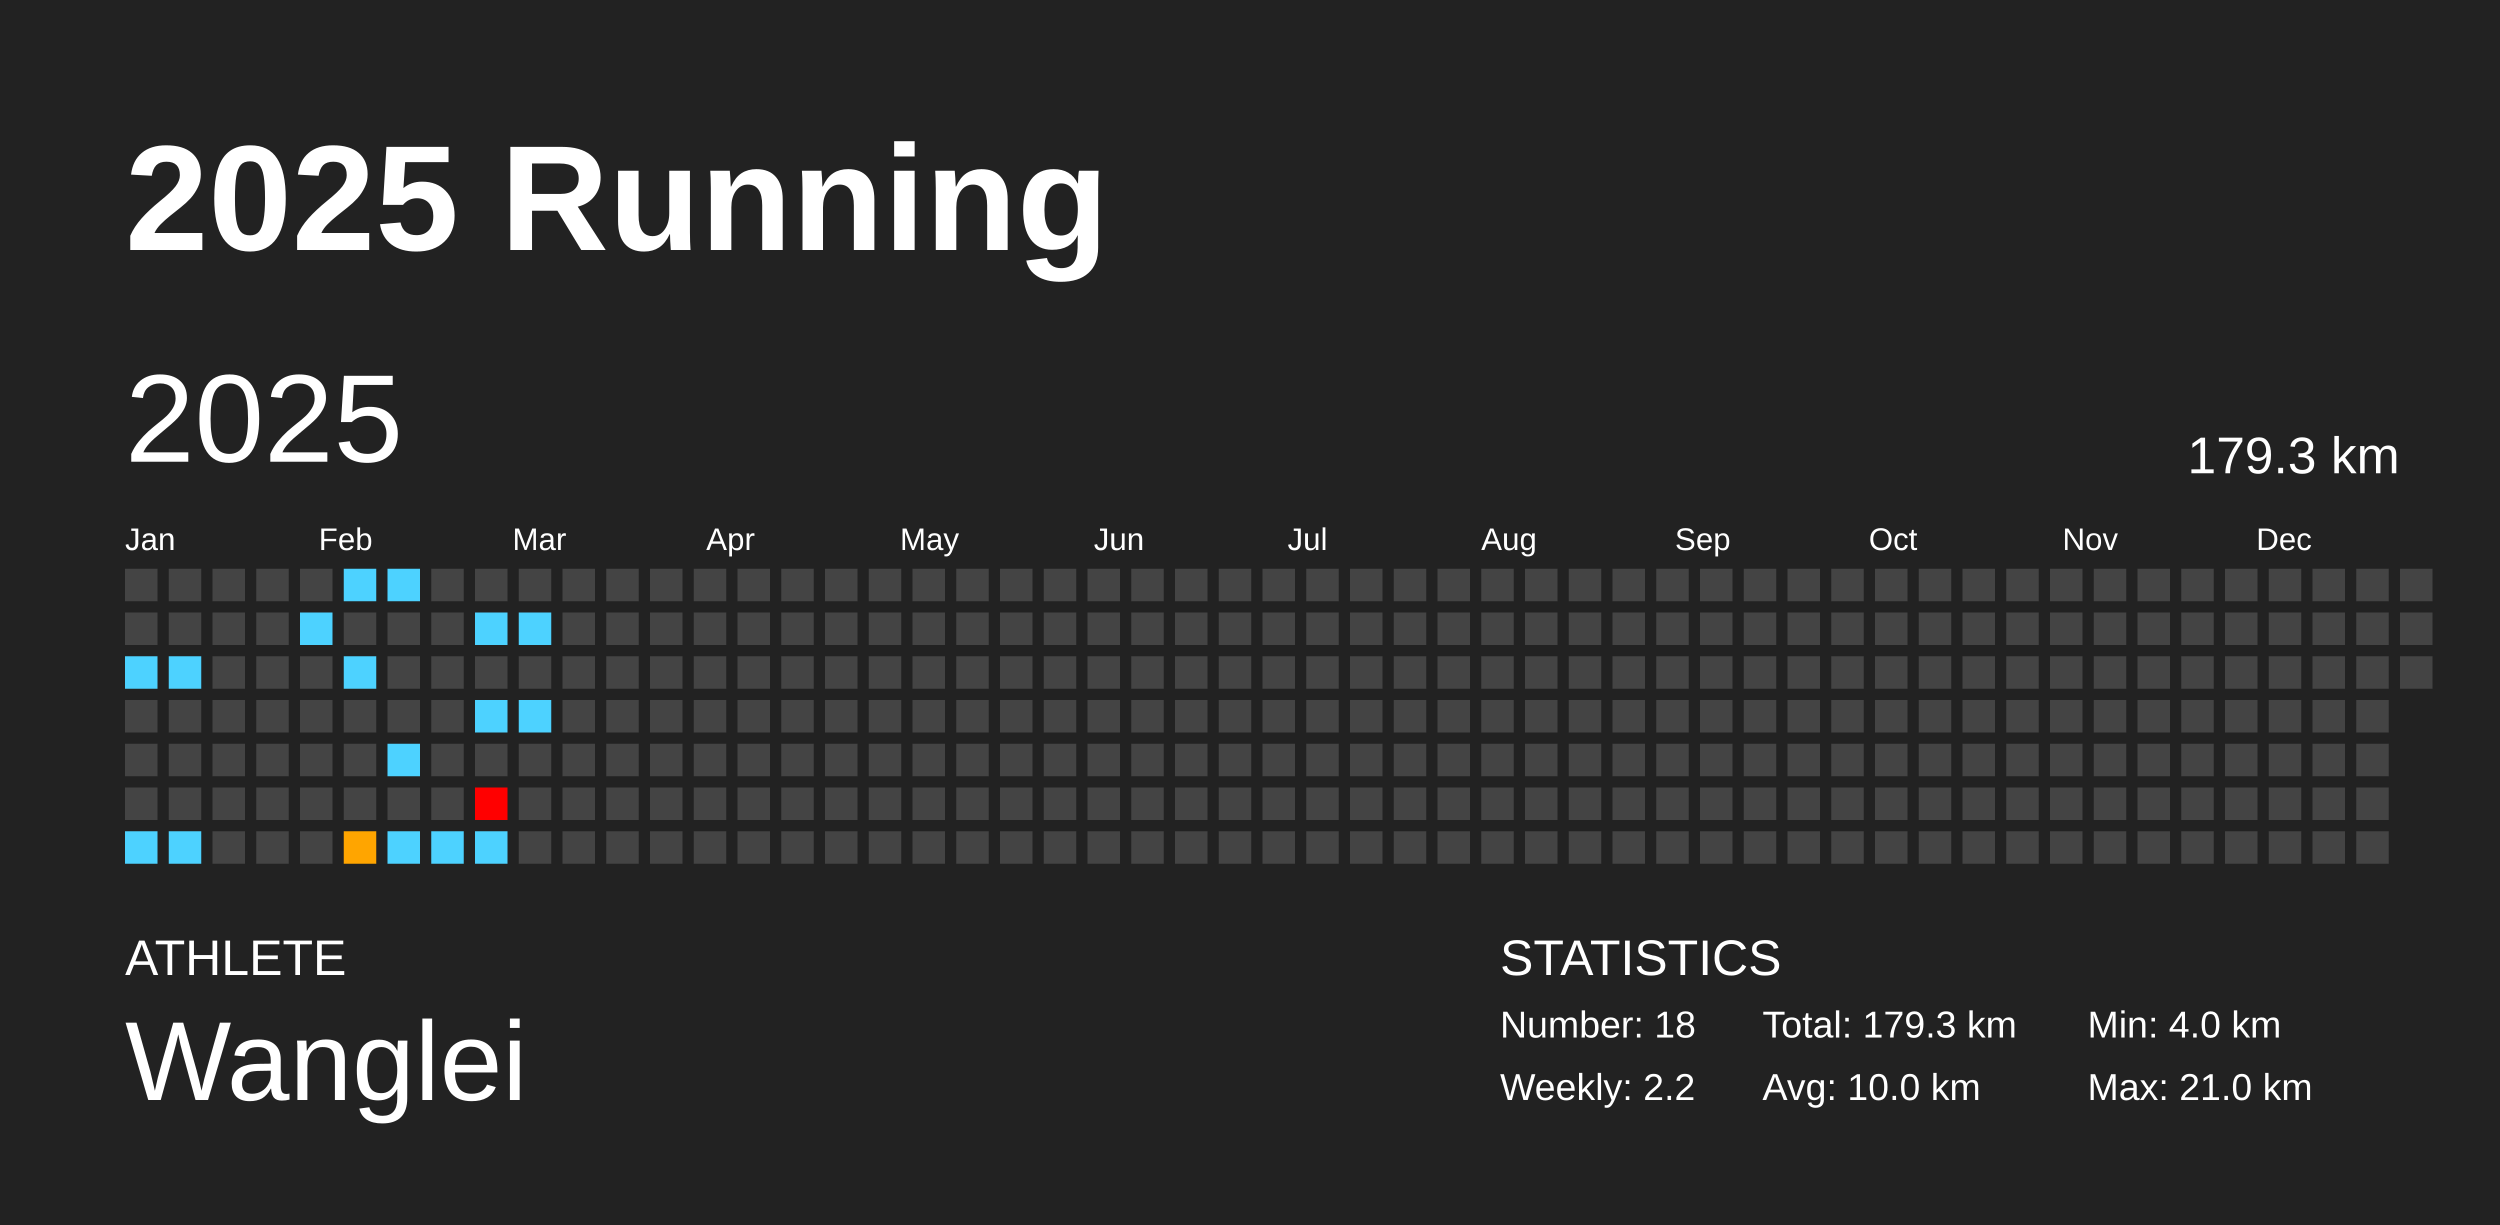
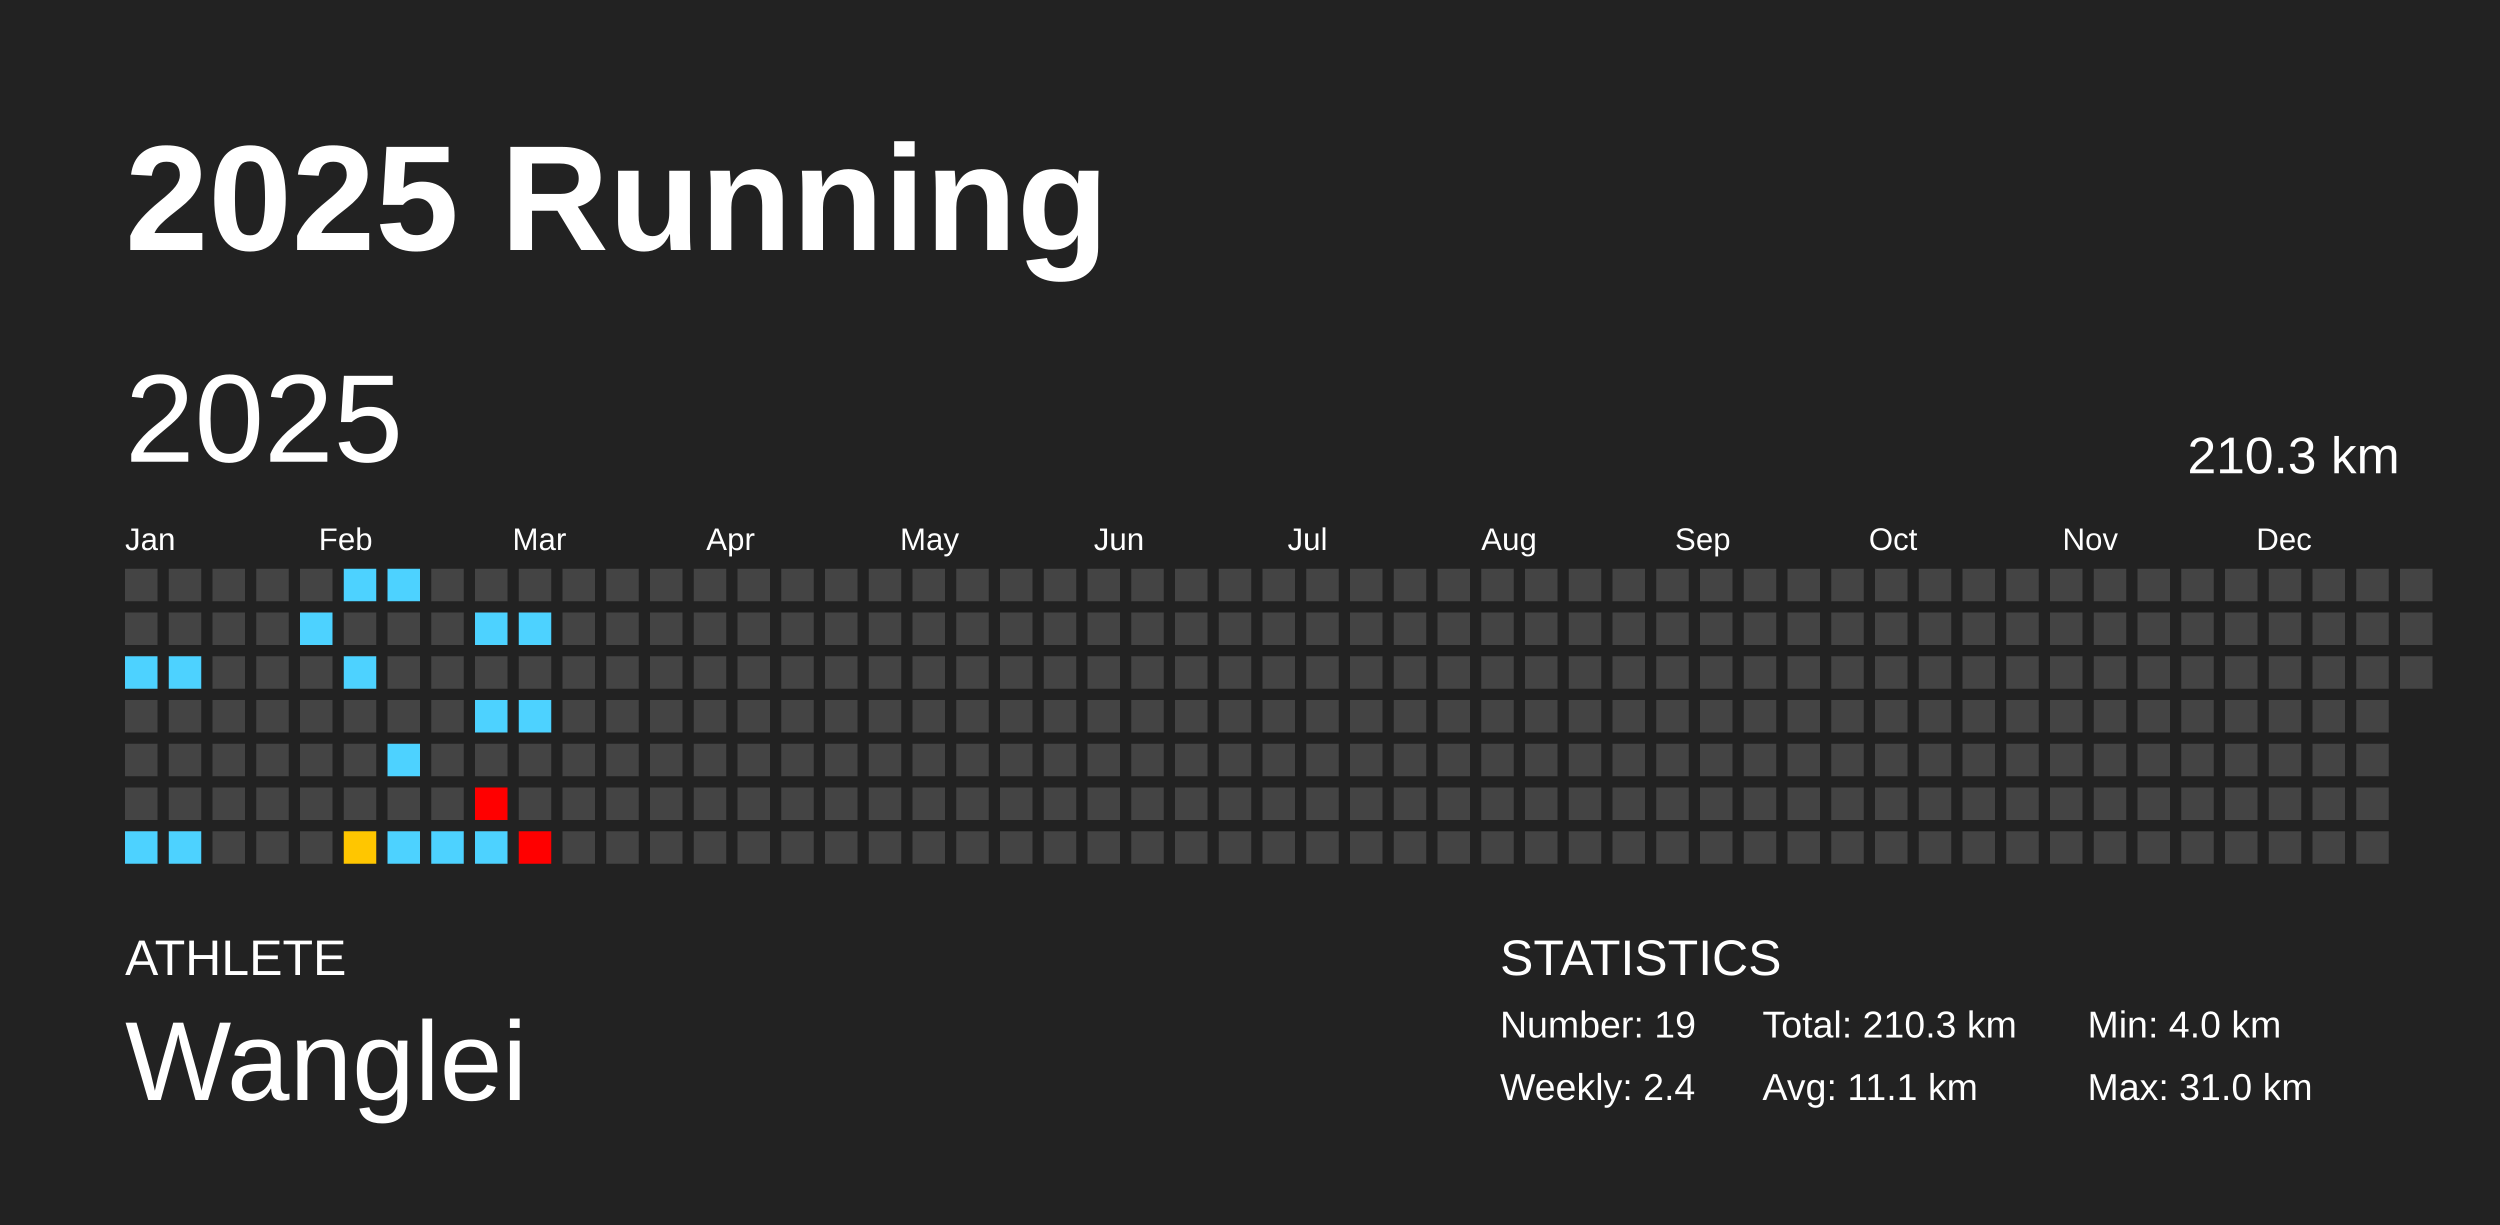
<svg xmlns="http://www.w3.org/2000/svg" baseProfile="full" height="98mm" version="1.1" viewBox="0,0,200,98" width="200mm">
  <defs />
  <rect fill="#222222" height="98" width="200" x="0" y="0" />
  <text fill="#FFFFFF" style="font-size:12px; font-family:Arial; font-weight:bold;" x="10" y="20">2025 Running</text>
  <text fill="#FFFFFF" style="font-size:4px; font-family:Arial" x="10" y="78">ATHLETE</text>
  <text fill="#FFFFFF" style="font-size:9px; font-family:Arial" x="10" y="88">Wanglei</text>
  <text fill="#FFFFFF" style="font-size:4px; font-family:Arial" x="120" y="78">STATISTICS</text>
-   <text fill="#FFFFFF" style="font-size:3px; font-family:Arial" x="120" y="83">Number: 18</text>
-   <text fill="#FFFFFF" style="font-size:3px; font-family:Arial" x="120" y="88">Weekly: 2.2</text>
-   <text fill="#FFFFFF" style="font-size:3px; font-family:Arial" x="141" y="83">Total: 179.3 km</text>
-   <text fill="#FFFFFF" style="font-size:3px; font-family:Arial" x="141" y="88">Avg: 10.0 km</text>
+   <text fill="#FFFFFF" style="font-size:3px; font-family:Arial" x="120" y="83">Number: 19</text>
+   <text fill="#FFFFFF" style="font-size:3px; font-family:Arial" x="120" y="88">Weekly: 2.4</text>
+   <text fill="#FFFFFF" style="font-size:3px; font-family:Arial" x="141" y="83">Total: 210.3 km</text>
+   <text fill="#FFFFFF" style="font-size:3px; font-family:Arial" x="141" y="88">Avg: 11.1 km</text>
  <text fill="#FFFFFF" style="font-size:3px; font-family:Arial" x="167" y="83">Min: 4.0 km</text>
-   <text fill="#FFFFFF" style="font-size:3px; font-family:Arial" x="167" y="88">Max: 21.0 km</text>
+   <text fill="#FFFFFF" style="font-size:3px; font-family:Arial" x="167" y="88">Max: 31.0 km</text>
  <text dominant-baseline="hanging" fill="#FFFFFF" style="font-size:10.0px; font-family:Arial;" x="10" y="30">2025</text>
-   <text dominant-baseline="hanging" fill="#FFFFFF" style="font-size:4.125px; font-family:Arial;" x="175" y="35">179.3 km</text>
+   <text dominant-baseline="hanging" fill="#FFFFFF" style="font-size:4.125px; font-family:Arial;" x="175" y="35">210.3 km</text>
  <text fill="#FFFFFF" style="font-size:2.5px; font-family:Arial" x="10.0" y="44">Jan</text>
  <text fill="#FFFFFF" style="font-size:2.5px; font-family:Arial" x="25.5" y="44">Feb</text>
  <text fill="#FFFFFF" style="font-size:2.5px; font-family:Arial" x="41.0" y="44">Mar</text>
  <text fill="#FFFFFF" style="font-size:2.5px; font-family:Arial" x="56.5" y="44">Apr</text>
  <text fill="#FFFFFF" style="font-size:2.5px; font-family:Arial" x="72.0" y="44">May</text>
  <text fill="#FFFFFF" style="font-size:2.5px; font-family:Arial" x="87.5" y="44">Jun</text>
  <text fill="#FFFFFF" style="font-size:2.5px; font-family:Arial" x="103.0" y="44">Jul</text>
  <text fill="#FFFFFF" style="font-size:2.5px; font-family:Arial" x="118.5" y="44">Aug</text>
  <text fill="#FFFFFF" style="font-size:2.5px; font-family:Arial" x="134.0" y="44">Sep</text>
  <text fill="#FFFFFF" style="font-size:2.5px; font-family:Arial" x="149.5" y="44">Oct</text>
  <text fill="#FFFFFF" style="font-size:2.5px; font-family:Arial" x="165.0" y="44">Nov</text>
  <text fill="#FFFFFF" style="font-size:2.5px; font-family:Arial" x="180.5" y="44">Dec</text>
  <rect fill="#444444" height="2.6" width="2.6" x="10.0" y="45.5" />
  <rect fill="#444444" height="2.6" width="2.6" x="10.0" y="49.0" />
  <rect fill="#4dd2ff" height="2.6" width="2.6" x="10.0" y="52.5" />
  <rect fill="#444444" height="2.6" width="2.6" x="10.0" y="56.0" />
  <rect fill="#444444" height="2.6" width="2.6" x="10.0" y="59.5" />
  <rect fill="#444444" height="2.6" width="2.6" x="10.0" y="63.0" />
  <rect fill="#4dd2ff" height="2.6" width="2.6" x="10.0" y="66.5" />
  <rect fill="#444444" height="2.6" width="2.6" x="13.5" y="45.5" />
  <rect fill="#444444" height="2.6" width="2.6" x="13.5" y="49.0" />
  <rect fill="#4dd2ff" height="2.6" width="2.6" x="13.5" y="52.5" />
  <rect fill="#444444" height="2.6" width="2.6" x="13.5" y="56.0" />
  <rect fill="#444444" height="2.6" width="2.6" x="13.5" y="59.5" />
  <rect fill="#444444" height="2.6" width="2.6" x="13.5" y="63.0" />
  <rect fill="#4dd2ff" height="2.6" width="2.6" x="13.5" y="66.5" />
  <rect fill="#444444" height="2.6" width="2.6" x="17.0" y="45.5" />
  <rect fill="#444444" height="2.6" width="2.6" x="17.0" y="49.0" />
  <rect fill="#444444" height="2.6" width="2.6" x="17.0" y="52.5" />
  <rect fill="#444444" height="2.6" width="2.6" x="17.0" y="56.0" />
  <rect fill="#444444" height="2.6" width="2.6" x="17.0" y="59.5" />
  <rect fill="#444444" height="2.6" width="2.6" x="17.0" y="63.0" />
  <rect fill="#444444" height="2.6" width="2.6" x="17.0" y="66.5" />
  <rect fill="#444444" height="2.6" width="2.6" x="20.5" y="45.5" />
  <rect fill="#444444" height="2.6" width="2.6" x="20.5" y="49.0" />
  <rect fill="#444444" height="2.6" width="2.6" x="20.5" y="52.5" />
  <rect fill="#444444" height="2.6" width="2.6" x="20.5" y="56.0" />
  <rect fill="#444444" height="2.6" width="2.6" x="20.5" y="59.5" />
  <rect fill="#444444" height="2.6" width="2.6" x="20.5" y="63.0" />
  <rect fill="#444444" height="2.6" width="2.6" x="20.5" y="66.5" />
  <rect fill="#444444" height="2.6" width="2.6" x="24.0" y="45.5" />
  <rect fill="#4dd2ff" height="2.6" width="2.6" x="24.0" y="49.0" />
  <rect fill="#444444" height="2.6" width="2.6" x="24.0" y="52.5" />
  <rect fill="#444444" height="2.6" width="2.6" x="24.0" y="56.0" />
  <rect fill="#444444" height="2.6" width="2.6" x="24.0" y="59.5" />
  <rect fill="#444444" height="2.6" width="2.6" x="24.0" y="63.0" />
  <rect fill="#444444" height="2.6" width="2.6" x="24.0" y="66.5" />
  <rect fill="#4dd2ff" height="2.6" width="2.6" x="27.5" y="45.5" />
  <rect fill="#444444" height="2.6" width="2.6" x="27.5" y="49.0" />
  <rect fill="#4dd2ff" height="2.6" width="2.6" x="27.5" y="52.5" />
  <rect fill="#444444" height="2.6" width="2.6" x="27.5" y="56.0" />
  <rect fill="#444444" height="2.6" width="2.6" x="27.5" y="59.5" />
  <rect fill="#444444" height="2.6" width="2.6" x="27.5" y="63.0" />
-   <rect fill="#ffa500" height="2.6" width="2.6" x="27.5" y="66.5" />
+   <rect fill="#ffc600" height="2.6" width="2.6" x="27.5" y="66.5" />
  <rect fill="#4dd2ff" height="2.6" width="2.6" x="31.0" y="45.5" />
  <rect fill="#444444" height="2.6" width="2.6" x="31.0" y="49.0" />
  <rect fill="#444444" height="2.6" width="2.6" x="31.0" y="52.5" />
  <rect fill="#444444" height="2.6" width="2.6" x="31.0" y="56.0" />
  <rect fill="#4dd2ff" height="2.6" width="2.6" x="31.0" y="59.5" />
  <rect fill="#444444" height="2.6" width="2.6" x="31.0" y="63.0" />
  <rect fill="#4dd2ff" height="2.6" width="2.6" x="31.0" y="66.5" />
  <rect fill="#444444" height="2.6" width="2.6" x="34.5" y="45.5" />
  <rect fill="#444444" height="2.6" width="2.6" x="34.5" y="49.0" />
  <rect fill="#444444" height="2.6" width="2.6" x="34.5" y="52.5" />
  <rect fill="#444444" height="2.6" width="2.6" x="34.5" y="56.0" />
  <rect fill="#444444" height="2.6" width="2.6" x="34.5" y="59.5" />
  <rect fill="#444444" height="2.6" width="2.6" x="34.5" y="63.0" />
  <rect fill="#4dd2ff" height="2.6" width="2.6" x="34.5" y="66.5" />
  <rect fill="#444444" height="2.6" width="2.6" x="38.0" y="45.5" />
  <rect fill="#4dd2ff" height="2.6" width="2.6" x="38.0" y="49.0" />
  <rect fill="#444444" height="2.6" width="2.6" x="38.0" y="52.5" />
  <rect fill="#4dd2ff" height="2.6" width="2.6" x="38.0" y="56.0" />
  <rect fill="#444444" height="2.6" width="2.6" x="38.0" y="59.5" />
  <rect fill="red" height="2.6" width="2.6" x="38.0" y="63.0" />
  <rect fill="#4dd2ff" height="2.6" width="2.6" x="38.0" y="66.5" />
  <rect fill="#444444" height="2.6" width="2.6" x="41.5" y="45.5" />
  <rect fill="#4dd2ff" height="2.6" width="2.6" x="41.5" y="49.0" />
  <rect fill="#444444" height="2.6" width="2.6" x="41.5" y="52.5" />
  <rect fill="#4dd2ff" height="2.6" width="2.6" x="41.5" y="56.0" />
  <rect fill="#444444" height="2.6" width="2.6" x="41.5" y="59.5" />
  <rect fill="#444444" height="2.6" width="2.6" x="41.5" y="63.0" />
-   <rect fill="#444444" height="2.6" width="2.6" x="41.5" y="66.5" />
+   <rect fill="red" height="2.6" width="2.6" x="41.5" y="66.5" />
  <rect fill="#444444" height="2.6" width="2.6" x="45.0" y="45.5" />
  <rect fill="#444444" height="2.6" width="2.6" x="45.0" y="49.0" />
  <rect fill="#444444" height="2.6" width="2.6" x="45.0" y="52.5" />
  <rect fill="#444444" height="2.6" width="2.6" x="45.0" y="56.0" />
  <rect fill="#444444" height="2.6" width="2.6" x="45.0" y="59.5" />
  <rect fill="#444444" height="2.6" width="2.6" x="45.0" y="63.0" />
  <rect fill="#444444" height="2.6" width="2.6" x="45.0" y="66.5" />
  <rect fill="#444444" height="2.6" width="2.6" x="48.5" y="45.5" />
  <rect fill="#444444" height="2.6" width="2.6" x="48.5" y="49.0" />
  <rect fill="#444444" height="2.6" width="2.6" x="48.5" y="52.5" />
  <rect fill="#444444" height="2.6" width="2.6" x="48.5" y="56.0" />
  <rect fill="#444444" height="2.6" width="2.6" x="48.5" y="59.5" />
  <rect fill="#444444" height="2.6" width="2.6" x="48.5" y="63.0" />
  <rect fill="#444444" height="2.6" width="2.6" x="48.5" y="66.5" />
  <rect fill="#444444" height="2.6" width="2.6" x="52.0" y="45.5" />
  <rect fill="#444444" height="2.6" width="2.6" x="52.0" y="49.0" />
  <rect fill="#444444" height="2.6" width="2.6" x="52.0" y="52.5" />
  <rect fill="#444444" height="2.6" width="2.6" x="52.0" y="56.0" />
  <rect fill="#444444" height="2.6" width="2.6" x="52.0" y="59.5" />
  <rect fill="#444444" height="2.6" width="2.6" x="52.0" y="63.0" />
  <rect fill="#444444" height="2.6" width="2.6" x="52.0" y="66.5" />
  <rect fill="#444444" height="2.6" width="2.6" x="55.5" y="45.5" />
  <rect fill="#444444" height="2.6" width="2.6" x="55.5" y="49.0" />
  <rect fill="#444444" height="2.6" width="2.6" x="55.5" y="52.5" />
  <rect fill="#444444" height="2.6" width="2.6" x="55.5" y="56.0" />
  <rect fill="#444444" height="2.6" width="2.6" x="55.5" y="59.5" />
  <rect fill="#444444" height="2.6" width="2.6" x="55.5" y="63.0" />
  <rect fill="#444444" height="2.6" width="2.6" x="55.5" y="66.5" />
  <rect fill="#444444" height="2.6" width="2.6" x="59.0" y="45.5" />
  <rect fill="#444444" height="2.6" width="2.6" x="59.0" y="49.0" />
  <rect fill="#444444" height="2.6" width="2.6" x="59.0" y="52.5" />
  <rect fill="#444444" height="2.6" width="2.6" x="59.0" y="56.0" />
  <rect fill="#444444" height="2.6" width="2.6" x="59.0" y="59.5" />
  <rect fill="#444444" height="2.6" width="2.6" x="59.0" y="63.0" />
  <rect fill="#444444" height="2.6" width="2.6" x="59.0" y="66.5" />
  <rect fill="#444444" height="2.6" width="2.6" x="62.5" y="45.5" />
  <rect fill="#444444" height="2.6" width="2.6" x="62.5" y="49.0" />
  <rect fill="#444444" height="2.6" width="2.6" x="62.5" y="52.5" />
  <rect fill="#444444" height="2.6" width="2.6" x="62.5" y="56.0" />
  <rect fill="#444444" height="2.6" width="2.6" x="62.5" y="59.5" />
  <rect fill="#444444" height="2.6" width="2.6" x="62.5" y="63.0" />
  <rect fill="#444444" height="2.6" width="2.6" x="62.5" y="66.5" />
  <rect fill="#444444" height="2.6" width="2.6" x="66.0" y="45.5" />
  <rect fill="#444444" height="2.6" width="2.6" x="66.0" y="49.0" />
  <rect fill="#444444" height="2.6" width="2.6" x="66.0" y="52.5" />
  <rect fill="#444444" height="2.6" width="2.6" x="66.0" y="56.0" />
  <rect fill="#444444" height="2.6" width="2.6" x="66.0" y="59.5" />
  <rect fill="#444444" height="2.6" width="2.6" x="66.0" y="63.0" />
  <rect fill="#444444" height="2.6" width="2.6" x="66.0" y="66.5" />
  <rect fill="#444444" height="2.6" width="2.6" x="69.5" y="45.5" />
  <rect fill="#444444" height="2.6" width="2.6" x="69.5" y="49.0" />
  <rect fill="#444444" height="2.6" width="2.6" x="69.5" y="52.5" />
  <rect fill="#444444" height="2.6" width="2.6" x="69.5" y="56.0" />
  <rect fill="#444444" height="2.6" width="2.6" x="69.5" y="59.5" />
  <rect fill="#444444" height="2.6" width="2.6" x="69.5" y="63.0" />
  <rect fill="#444444" height="2.6" width="2.6" x="69.5" y="66.5" />
  <rect fill="#444444" height="2.6" width="2.6" x="73.0" y="45.5" />
  <rect fill="#444444" height="2.6" width="2.6" x="73.0" y="49.0" />
  <rect fill="#444444" height="2.6" width="2.6" x="73.0" y="52.5" />
  <rect fill="#444444" height="2.6" width="2.6" x="73.0" y="56.0" />
  <rect fill="#444444" height="2.6" width="2.6" x="73.0" y="59.5" />
  <rect fill="#444444" height="2.6" width="2.6" x="73.0" y="63.0" />
  <rect fill="#444444" height="2.6" width="2.6" x="73.0" y="66.5" />
  <rect fill="#444444" height="2.6" width="2.6" x="76.5" y="45.5" />
  <rect fill="#444444" height="2.6" width="2.6" x="76.5" y="49.0" />
  <rect fill="#444444" height="2.6" width="2.6" x="76.5" y="52.5" />
  <rect fill="#444444" height="2.6" width="2.6" x="76.5" y="56.0" />
  <rect fill="#444444" height="2.6" width="2.6" x="76.5" y="59.5" />
  <rect fill="#444444" height="2.6" width="2.6" x="76.5" y="63.0" />
  <rect fill="#444444" height="2.6" width="2.6" x="76.5" y="66.5" />
  <rect fill="#444444" height="2.6" width="2.6" x="80.0" y="45.5" />
  <rect fill="#444444" height="2.6" width="2.6" x="80.0" y="49.0" />
  <rect fill="#444444" height="2.6" width="2.6" x="80.0" y="52.5" />
  <rect fill="#444444" height="2.6" width="2.6" x="80.0" y="56.0" />
  <rect fill="#444444" height="2.6" width="2.6" x="80.0" y="59.5" />
  <rect fill="#444444" height="2.6" width="2.6" x="80.0" y="63.0" />
  <rect fill="#444444" height="2.6" width="2.6" x="80.0" y="66.5" />
  <rect fill="#444444" height="2.6" width="2.6" x="83.5" y="45.5" />
  <rect fill="#444444" height="2.6" width="2.6" x="83.5" y="49.0" />
  <rect fill="#444444" height="2.6" width="2.6" x="83.5" y="52.5" />
  <rect fill="#444444" height="2.6" width="2.6" x="83.5" y="56.0" />
  <rect fill="#444444" height="2.6" width="2.6" x="83.5" y="59.5" />
  <rect fill="#444444" height="2.6" width="2.6" x="83.5" y="63.0" />
  <rect fill="#444444" height="2.6" width="2.6" x="83.5" y="66.5" />
  <rect fill="#444444" height="2.6" width="2.6" x="87.0" y="45.5" />
  <rect fill="#444444" height="2.6" width="2.6" x="87.0" y="49.0" />
  <rect fill="#444444" height="2.6" width="2.6" x="87.0" y="52.5" />
  <rect fill="#444444" height="2.6" width="2.6" x="87.0" y="56.0" />
  <rect fill="#444444" height="2.6" width="2.6" x="87.0" y="59.5" />
  <rect fill="#444444" height="2.6" width="2.6" x="87.0" y="63.0" />
  <rect fill="#444444" height="2.6" width="2.6" x="87.0" y="66.5" />
  <rect fill="#444444" height="2.6" width="2.6" x="90.5" y="45.5" />
  <rect fill="#444444" height="2.6" width="2.6" x="90.5" y="49.0" />
  <rect fill="#444444" height="2.6" width="2.6" x="90.5" y="52.5" />
  <rect fill="#444444" height="2.6" width="2.6" x="90.5" y="56.0" />
  <rect fill="#444444" height="2.6" width="2.6" x="90.5" y="59.5" />
  <rect fill="#444444" height="2.6" width="2.6" x="90.5" y="63.0" />
  <rect fill="#444444" height="2.6" width="2.6" x="90.5" y="66.5" />
  <rect fill="#444444" height="2.6" width="2.6" x="94.0" y="45.5" />
  <rect fill="#444444" height="2.6" width="2.6" x="94.0" y="49.0" />
  <rect fill="#444444" height="2.6" width="2.6" x="94.0" y="52.5" />
  <rect fill="#444444" height="2.6" width="2.6" x="94.0" y="56.0" />
  <rect fill="#444444" height="2.6" width="2.6" x="94.0" y="59.5" />
  <rect fill="#444444" height="2.6" width="2.6" x="94.0" y="63.0" />
  <rect fill="#444444" height="2.6" width="2.6" x="94.0" y="66.5" />
  <rect fill="#444444" height="2.6" width="2.6" x="97.5" y="45.5" />
  <rect fill="#444444" height="2.6" width="2.6" x="97.5" y="49.0" />
  <rect fill="#444444" height="2.6" width="2.6" x="97.5" y="52.5" />
  <rect fill="#444444" height="2.6" width="2.6" x="97.5" y="56.0" />
  <rect fill="#444444" height="2.6" width="2.6" x="97.5" y="59.5" />
  <rect fill="#444444" height="2.6" width="2.6" x="97.5" y="63.0" />
  <rect fill="#444444" height="2.6" width="2.6" x="97.5" y="66.5" />
  <rect fill="#444444" height="2.6" width="2.6" x="101.0" y="45.5" />
  <rect fill="#444444" height="2.6" width="2.6" x="101.0" y="49.0" />
  <rect fill="#444444" height="2.6" width="2.6" x="101.0" y="52.5" />
  <rect fill="#444444" height="2.6" width="2.6" x="101.0" y="56.0" />
  <rect fill="#444444" height="2.6" width="2.6" x="101.0" y="59.5" />
  <rect fill="#444444" height="2.6" width="2.6" x="101.0" y="63.0" />
  <rect fill="#444444" height="2.6" width="2.6" x="101.0" y="66.5" />
  <rect fill="#444444" height="2.6" width="2.6" x="104.5" y="45.5" />
  <rect fill="#444444" height="2.6" width="2.6" x="104.5" y="49.0" />
  <rect fill="#444444" height="2.6" width="2.6" x="104.5" y="52.5" />
  <rect fill="#444444" height="2.6" width="2.6" x="104.5" y="56.0" />
  <rect fill="#444444" height="2.6" width="2.6" x="104.5" y="59.5" />
  <rect fill="#444444" height="2.6" width="2.6" x="104.5" y="63.0" />
  <rect fill="#444444" height="2.6" width="2.6" x="104.5" y="66.5" />
  <rect fill="#444444" height="2.6" width="2.6" x="108.0" y="45.5" />
  <rect fill="#444444" height="2.6" width="2.6" x="108.0" y="49.0" />
  <rect fill="#444444" height="2.6" width="2.6" x="108.0" y="52.5" />
  <rect fill="#444444" height="2.6" width="2.6" x="108.0" y="56.0" />
  <rect fill="#444444" height="2.6" width="2.6" x="108.0" y="59.5" />
  <rect fill="#444444" height="2.6" width="2.6" x="108.0" y="63.0" />
  <rect fill="#444444" height="2.6" width="2.6" x="108.0" y="66.5" />
  <rect fill="#444444" height="2.6" width="2.6" x="111.5" y="45.5" />
  <rect fill="#444444" height="2.6" width="2.6" x="111.5" y="49.0" />
  <rect fill="#444444" height="2.6" width="2.6" x="111.5" y="52.5" />
  <rect fill="#444444" height="2.6" width="2.6" x="111.5" y="56.0" />
  <rect fill="#444444" height="2.6" width="2.6" x="111.5" y="59.5" />
  <rect fill="#444444" height="2.6" width="2.6" x="111.5" y="63.0" />
  <rect fill="#444444" height="2.6" width="2.6" x="111.5" y="66.5" />
  <rect fill="#444444" height="2.6" width="2.6" x="115.0" y="45.5" />
  <rect fill="#444444" height="2.6" width="2.6" x="115.0" y="49.0" />
  <rect fill="#444444" height="2.6" width="2.6" x="115.0" y="52.5" />
  <rect fill="#444444" height="2.6" width="2.6" x="115.0" y="56.0" />
  <rect fill="#444444" height="2.6" width="2.6" x="115.0" y="59.5" />
  <rect fill="#444444" height="2.6" width="2.6" x="115.0" y="63.0" />
  <rect fill="#444444" height="2.6" width="2.6" x="115.0" y="66.5" />
  <rect fill="#444444" height="2.6" width="2.6" x="118.5" y="45.5" />
  <rect fill="#444444" height="2.6" width="2.6" x="118.5" y="49.0" />
  <rect fill="#444444" height="2.6" width="2.6" x="118.5" y="52.5" />
  <rect fill="#444444" height="2.6" width="2.6" x="118.5" y="56.0" />
  <rect fill="#444444" height="2.6" width="2.6" x="118.5" y="59.5" />
  <rect fill="#444444" height="2.6" width="2.6" x="118.5" y="63.0" />
  <rect fill="#444444" height="2.6" width="2.6" x="118.5" y="66.5" />
  <rect fill="#444444" height="2.6" width="2.6" x="122.0" y="45.5" />
  <rect fill="#444444" height="2.6" width="2.6" x="122.0" y="49.0" />
  <rect fill="#444444" height="2.6" width="2.6" x="122.0" y="52.5" />
  <rect fill="#444444" height="2.6" width="2.6" x="122.0" y="56.0" />
  <rect fill="#444444" height="2.6" width="2.6" x="122.0" y="59.5" />
  <rect fill="#444444" height="2.6" width="2.6" x="122.0" y="63.0" />
  <rect fill="#444444" height="2.6" width="2.6" x="122.0" y="66.5" />
  <rect fill="#444444" height="2.6" width="2.6" x="125.5" y="45.5" />
  <rect fill="#444444" height="2.6" width="2.6" x="125.5" y="49.0" />
  <rect fill="#444444" height="2.6" width="2.6" x="125.5" y="52.5" />
  <rect fill="#444444" height="2.6" width="2.6" x="125.5" y="56.0" />
  <rect fill="#444444" height="2.6" width="2.6" x="125.5" y="59.5" />
  <rect fill="#444444" height="2.6" width="2.6" x="125.5" y="63.0" />
  <rect fill="#444444" height="2.6" width="2.6" x="125.5" y="66.5" />
  <rect fill="#444444" height="2.6" width="2.6" x="129.0" y="45.5" />
  <rect fill="#444444" height="2.6" width="2.6" x="129.0" y="49.0" />
  <rect fill="#444444" height="2.6" width="2.6" x="129.0" y="52.5" />
  <rect fill="#444444" height="2.6" width="2.6" x="129.0" y="56.0" />
  <rect fill="#444444" height="2.6" width="2.6" x="129.0" y="59.5" />
  <rect fill="#444444" height="2.6" width="2.6" x="129.0" y="63.0" />
  <rect fill="#444444" height="2.6" width="2.6" x="129.0" y="66.5" />
  <rect fill="#444444" height="2.6" width="2.6" x="132.5" y="45.5" />
  <rect fill="#444444" height="2.6" width="2.6" x="132.5" y="49.0" />
  <rect fill="#444444" height="2.6" width="2.6" x="132.5" y="52.5" />
  <rect fill="#444444" height="2.6" width="2.6" x="132.5" y="56.0" />
  <rect fill="#444444" height="2.6" width="2.6" x="132.5" y="59.5" />
  <rect fill="#444444" height="2.6" width="2.6" x="132.5" y="63.0" />
  <rect fill="#444444" height="2.6" width="2.6" x="132.5" y="66.5" />
  <rect fill="#444444" height="2.6" width="2.6" x="136.0" y="45.5" />
  <rect fill="#444444" height="2.6" width="2.6" x="136.0" y="49.0" />
  <rect fill="#444444" height="2.6" width="2.6" x="136.0" y="52.5" />
  <rect fill="#444444" height="2.6" width="2.6" x="136.0" y="56.0" />
  <rect fill="#444444" height="2.6" width="2.6" x="136.0" y="59.5" />
  <rect fill="#444444" height="2.6" width="2.6" x="136.0" y="63.0" />
  <rect fill="#444444" height="2.6" width="2.6" x="136.0" y="66.5" />
  <rect fill="#444444" height="2.6" width="2.6" x="139.5" y="45.5" />
  <rect fill="#444444" height="2.6" width="2.6" x="139.5" y="49.0" />
  <rect fill="#444444" height="2.6" width="2.6" x="139.5" y="52.5" />
  <rect fill="#444444" height="2.6" width="2.6" x="139.5" y="56.0" />
  <rect fill="#444444" height="2.6" width="2.6" x="139.5" y="59.5" />
  <rect fill="#444444" height="2.6" width="2.6" x="139.5" y="63.0" />
  <rect fill="#444444" height="2.6" width="2.6" x="139.5" y="66.5" />
  <rect fill="#444444" height="2.6" width="2.6" x="143.0" y="45.5" />
  <rect fill="#444444" height="2.6" width="2.6" x="143.0" y="49.0" />
  <rect fill="#444444" height="2.6" width="2.6" x="143.0" y="52.5" />
  <rect fill="#444444" height="2.6" width="2.6" x="143.0" y="56.0" />
  <rect fill="#444444" height="2.6" width="2.6" x="143.0" y="59.5" />
  <rect fill="#444444" height="2.6" width="2.6" x="143.0" y="63.0" />
  <rect fill="#444444" height="2.6" width="2.6" x="143.0" y="66.5" />
  <rect fill="#444444" height="2.6" width="2.6" x="146.5" y="45.5" />
  <rect fill="#444444" height="2.6" width="2.6" x="146.5" y="49.0" />
  <rect fill="#444444" height="2.6" width="2.6" x="146.5" y="52.5" />
  <rect fill="#444444" height="2.6" width="2.6" x="146.5" y="56.0" />
  <rect fill="#444444" height="2.6" width="2.6" x="146.5" y="59.5" />
  <rect fill="#444444" height="2.6" width="2.6" x="146.5" y="63.0" />
  <rect fill="#444444" height="2.6" width="2.6" x="146.5" y="66.5" />
  <rect fill="#444444" height="2.6" width="2.6" x="150.0" y="45.5" />
  <rect fill="#444444" height="2.6" width="2.6" x="150.0" y="49.0" />
  <rect fill="#444444" height="2.6" width="2.6" x="150.0" y="52.5" />
  <rect fill="#444444" height="2.6" width="2.6" x="150.0" y="56.0" />
  <rect fill="#444444" height="2.6" width="2.6" x="150.0" y="59.5" />
  <rect fill="#444444" height="2.6" width="2.6" x="150.0" y="63.0" />
  <rect fill="#444444" height="2.6" width="2.6" x="150.0" y="66.5" />
  <rect fill="#444444" height="2.6" width="2.6" x="153.5" y="45.5" />
  <rect fill="#444444" height="2.6" width="2.6" x="153.5" y="49.0" />
  <rect fill="#444444" height="2.6" width="2.6" x="153.5" y="52.5" />
  <rect fill="#444444" height="2.6" width="2.6" x="153.5" y="56.0" />
  <rect fill="#444444" height="2.6" width="2.6" x="153.5" y="59.5" />
  <rect fill="#444444" height="2.6" width="2.6" x="153.5" y="63.0" />
  <rect fill="#444444" height="2.6" width="2.6" x="153.5" y="66.5" />
  <rect fill="#444444" height="2.6" width="2.6" x="157.0" y="45.5" />
  <rect fill="#444444" height="2.6" width="2.6" x="157.0" y="49.0" />
  <rect fill="#444444" height="2.6" width="2.6" x="157.0" y="52.5" />
  <rect fill="#444444" height="2.6" width="2.6" x="157.0" y="56.0" />
  <rect fill="#444444" height="2.6" width="2.6" x="157.0" y="59.5" />
  <rect fill="#444444" height="2.6" width="2.6" x="157.0" y="63.0" />
  <rect fill="#444444" height="2.6" width="2.6" x="157.0" y="66.5" />
  <rect fill="#444444" height="2.6" width="2.6" x="160.5" y="45.5" />
  <rect fill="#444444" height="2.6" width="2.6" x="160.5" y="49.0" />
  <rect fill="#444444" height="2.6" width="2.6" x="160.5" y="52.5" />
  <rect fill="#444444" height="2.6" width="2.6" x="160.5" y="56.0" />
  <rect fill="#444444" height="2.6" width="2.6" x="160.5" y="59.5" />
  <rect fill="#444444" height="2.6" width="2.6" x="160.5" y="63.0" />
  <rect fill="#444444" height="2.6" width="2.6" x="160.5" y="66.5" />
  <rect fill="#444444" height="2.6" width="2.6" x="164.0" y="45.5" />
  <rect fill="#444444" height="2.6" width="2.6" x="164.0" y="49.0" />
  <rect fill="#444444" height="2.6" width="2.6" x="164.0" y="52.5" />
  <rect fill="#444444" height="2.6" width="2.6" x="164.0" y="56.0" />
  <rect fill="#444444" height="2.6" width="2.6" x="164.0" y="59.5" />
  <rect fill="#444444" height="2.6" width="2.6" x="164.0" y="63.0" />
  <rect fill="#444444" height="2.6" width="2.6" x="164.0" y="66.5" />
  <rect fill="#444444" height="2.6" width="2.6" x="167.5" y="45.5" />
  <rect fill="#444444" height="2.6" width="2.6" x="167.5" y="49.0" />
  <rect fill="#444444" height="2.6" width="2.6" x="167.5" y="52.5" />
  <rect fill="#444444" height="2.6" width="2.6" x="167.5" y="56.0" />
  <rect fill="#444444" height="2.6" width="2.6" x="167.5" y="59.5" />
  <rect fill="#444444" height="2.6" width="2.6" x="167.5" y="63.0" />
  <rect fill="#444444" height="2.6" width="2.6" x="167.5" y="66.5" />
  <rect fill="#444444" height="2.6" width="2.6" x="171.0" y="45.5" />
  <rect fill="#444444" height="2.6" width="2.6" x="171.0" y="49.0" />
  <rect fill="#444444" height="2.6" width="2.6" x="171.0" y="52.5" />
  <rect fill="#444444" height="2.6" width="2.6" x="171.0" y="56.0" />
  <rect fill="#444444" height="2.6" width="2.6" x="171.0" y="59.5" />
  <rect fill="#444444" height="2.6" width="2.6" x="171.0" y="63.0" />
  <rect fill="#444444" height="2.6" width="2.6" x="171.0" y="66.5" />
  <rect fill="#444444" height="2.6" width="2.6" x="174.5" y="45.5" />
  <rect fill="#444444" height="2.6" width="2.6" x="174.5" y="49.0" />
  <rect fill="#444444" height="2.6" width="2.6" x="174.5" y="52.5" />
  <rect fill="#444444" height="2.6" width="2.6" x="174.5" y="56.0" />
  <rect fill="#444444" height="2.6" width="2.6" x="174.5" y="59.5" />
  <rect fill="#444444" height="2.6" width="2.6" x="174.5" y="63.0" />
  <rect fill="#444444" height="2.6" width="2.6" x="174.5" y="66.5" />
  <rect fill="#444444" height="2.6" width="2.6" x="178.0" y="45.5" />
  <rect fill="#444444" height="2.6" width="2.6" x="178.0" y="49.0" />
  <rect fill="#444444" height="2.6" width="2.6" x="178.0" y="52.5" />
  <rect fill="#444444" height="2.6" width="2.6" x="178.0" y="56.0" />
  <rect fill="#444444" height="2.6" width="2.6" x="178.0" y="59.5" />
  <rect fill="#444444" height="2.6" width="2.6" x="178.0" y="63.0" />
  <rect fill="#444444" height="2.6" width="2.6" x="178.0" y="66.5" />
  <rect fill="#444444" height="2.6" width="2.6" x="181.5" y="45.5" />
  <rect fill="#444444" height="2.6" width="2.6" x="181.5" y="49.0" />
  <rect fill="#444444" height="2.6" width="2.6" x="181.5" y="52.5" />
  <rect fill="#444444" height="2.6" width="2.6" x="181.5" y="56.0" />
  <rect fill="#444444" height="2.6" width="2.6" x="181.5" y="59.5" />
  <rect fill="#444444" height="2.6" width="2.6" x="181.5" y="63.0" />
  <rect fill="#444444" height="2.6" width="2.6" x="181.5" y="66.5" />
  <rect fill="#444444" height="2.6" width="2.6" x="185.0" y="45.5" />
  <rect fill="#444444" height="2.6" width="2.6" x="185.0" y="49.0" />
  <rect fill="#444444" height="2.6" width="2.6" x="185.0" y="52.5" />
  <rect fill="#444444" height="2.6" width="2.6" x="185.0" y="56.0" />
  <rect fill="#444444" height="2.6" width="2.6" x="185.0" y="59.5" />
  <rect fill="#444444" height="2.6" width="2.6" x="185.0" y="63.0" />
  <rect fill="#444444" height="2.6" width="2.6" x="185.0" y="66.5" />
  <rect fill="#444444" height="2.6" width="2.6" x="188.5" y="45.5" />
  <rect fill="#444444" height="2.6" width="2.6" x="188.5" y="49.0" />
  <rect fill="#444444" height="2.6" width="2.6" x="188.5" y="52.5" />
  <rect fill="#444444" height="2.6" width="2.6" x="188.5" y="56.0" />
  <rect fill="#444444" height="2.6" width="2.6" x="188.5" y="59.5" />
  <rect fill="#444444" height="2.6" width="2.6" x="188.5" y="63.0" />
  <rect fill="#444444" height="2.6" width="2.6" x="188.5" y="66.5" />
  <rect fill="#444444" height="2.6" width="2.6" x="192.0" y="45.5" />
  <rect fill="#444444" height="2.6" width="2.6" x="192.0" y="49.0" />
  <rect fill="#444444" height="2.6" width="2.6" x="192.0" y="52.5" />
</svg>
